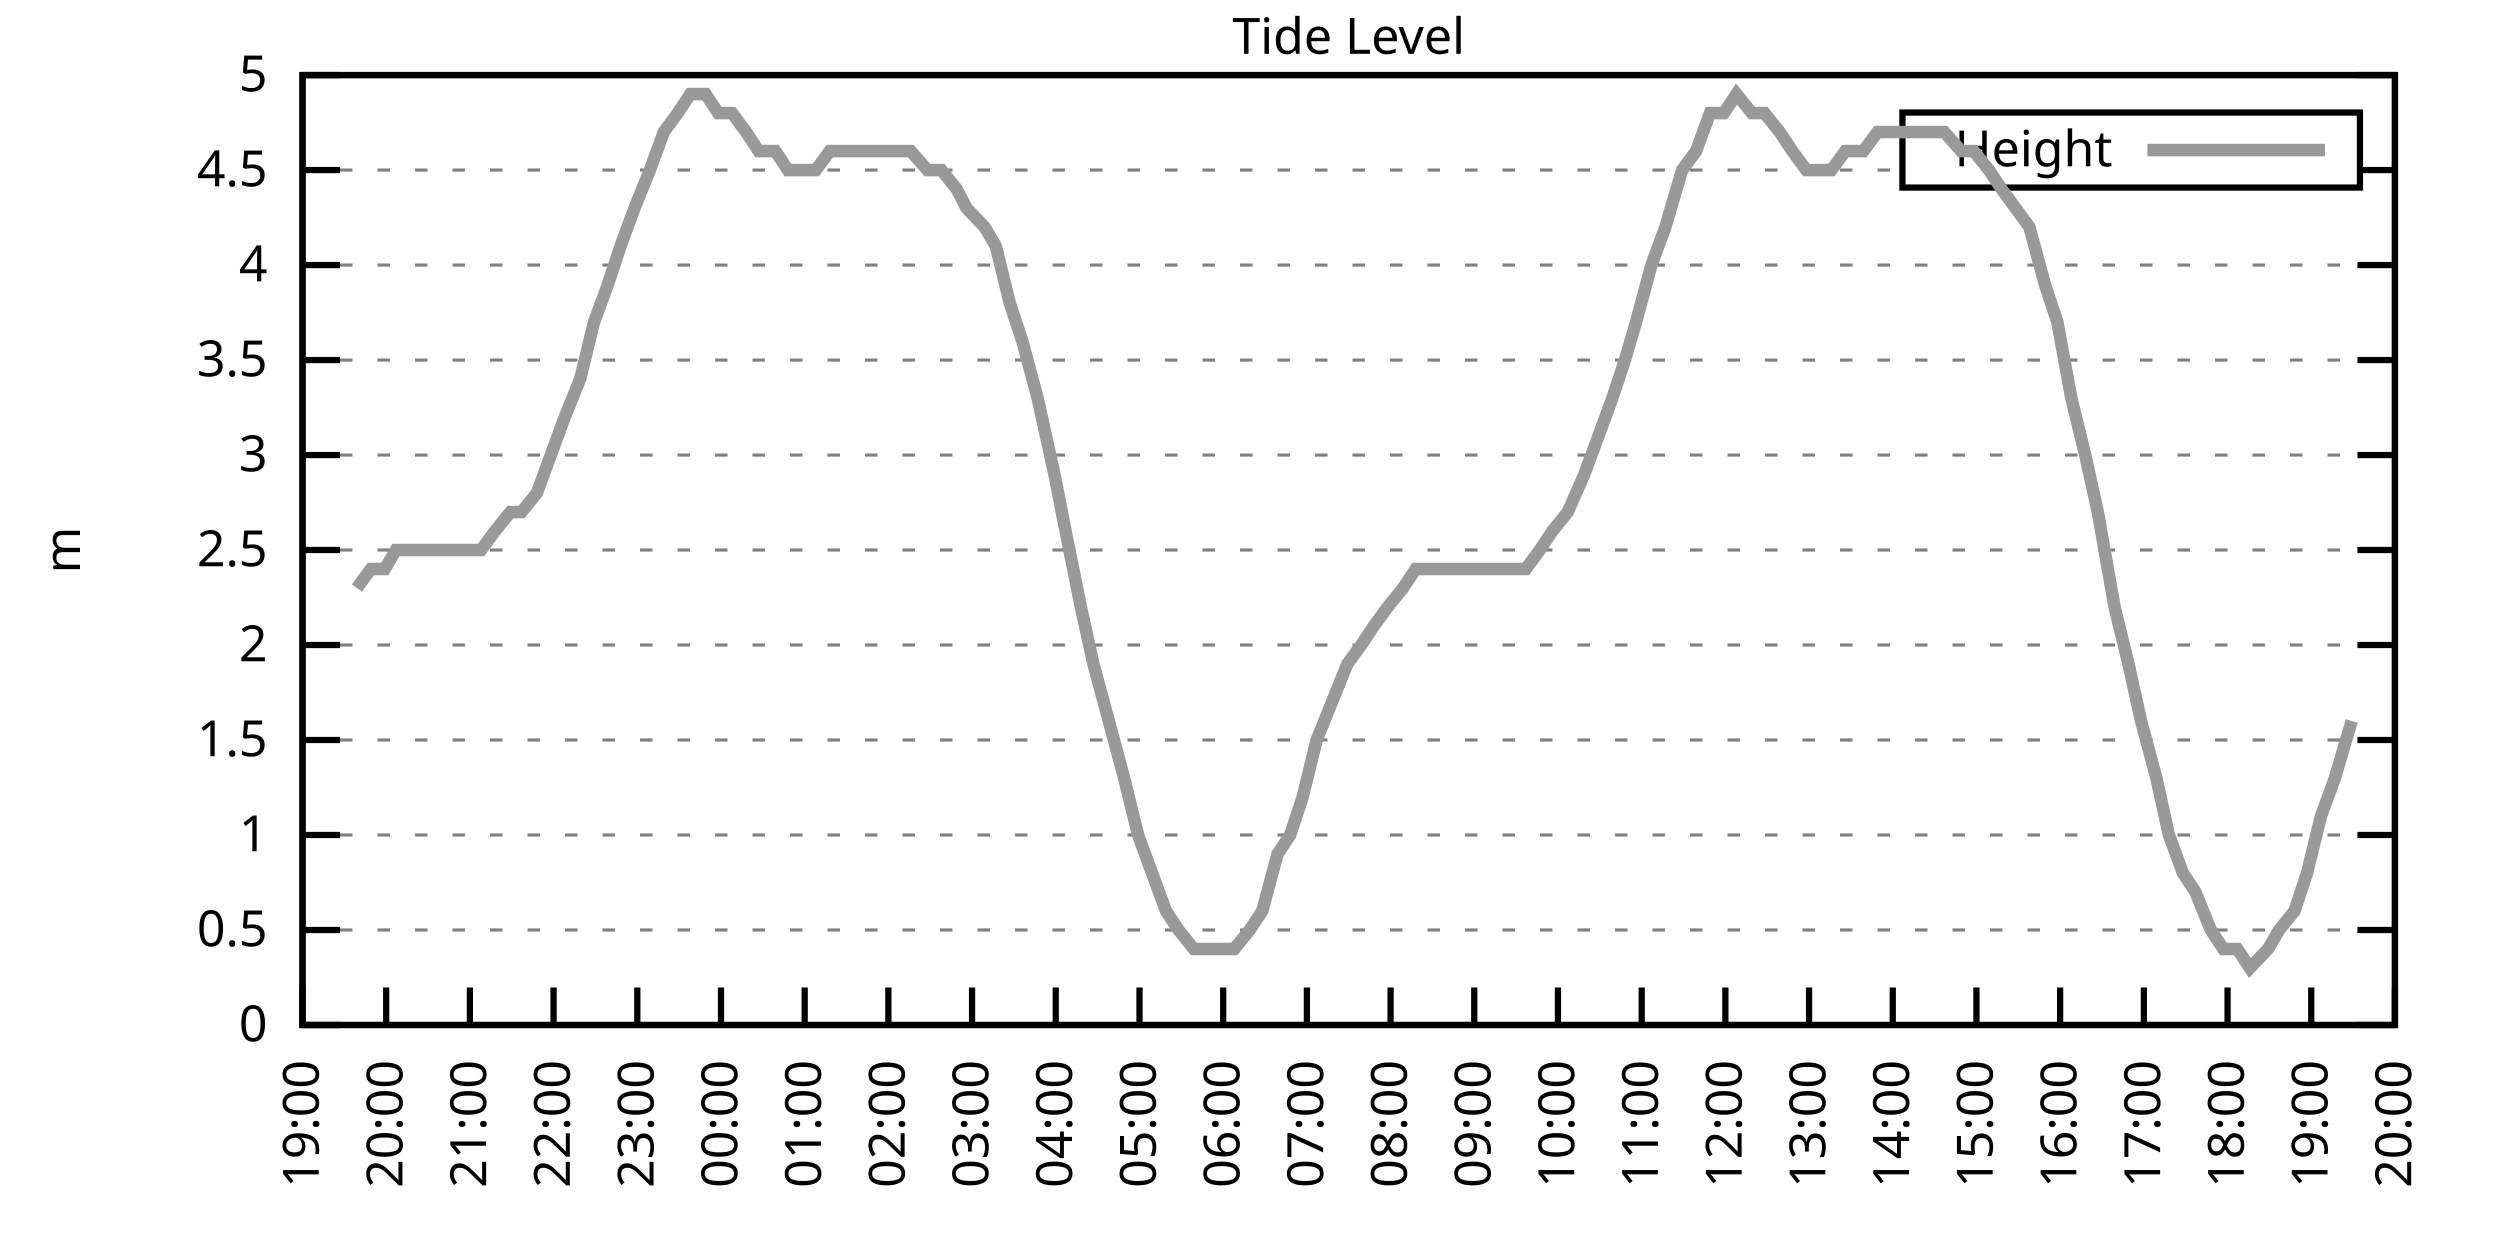
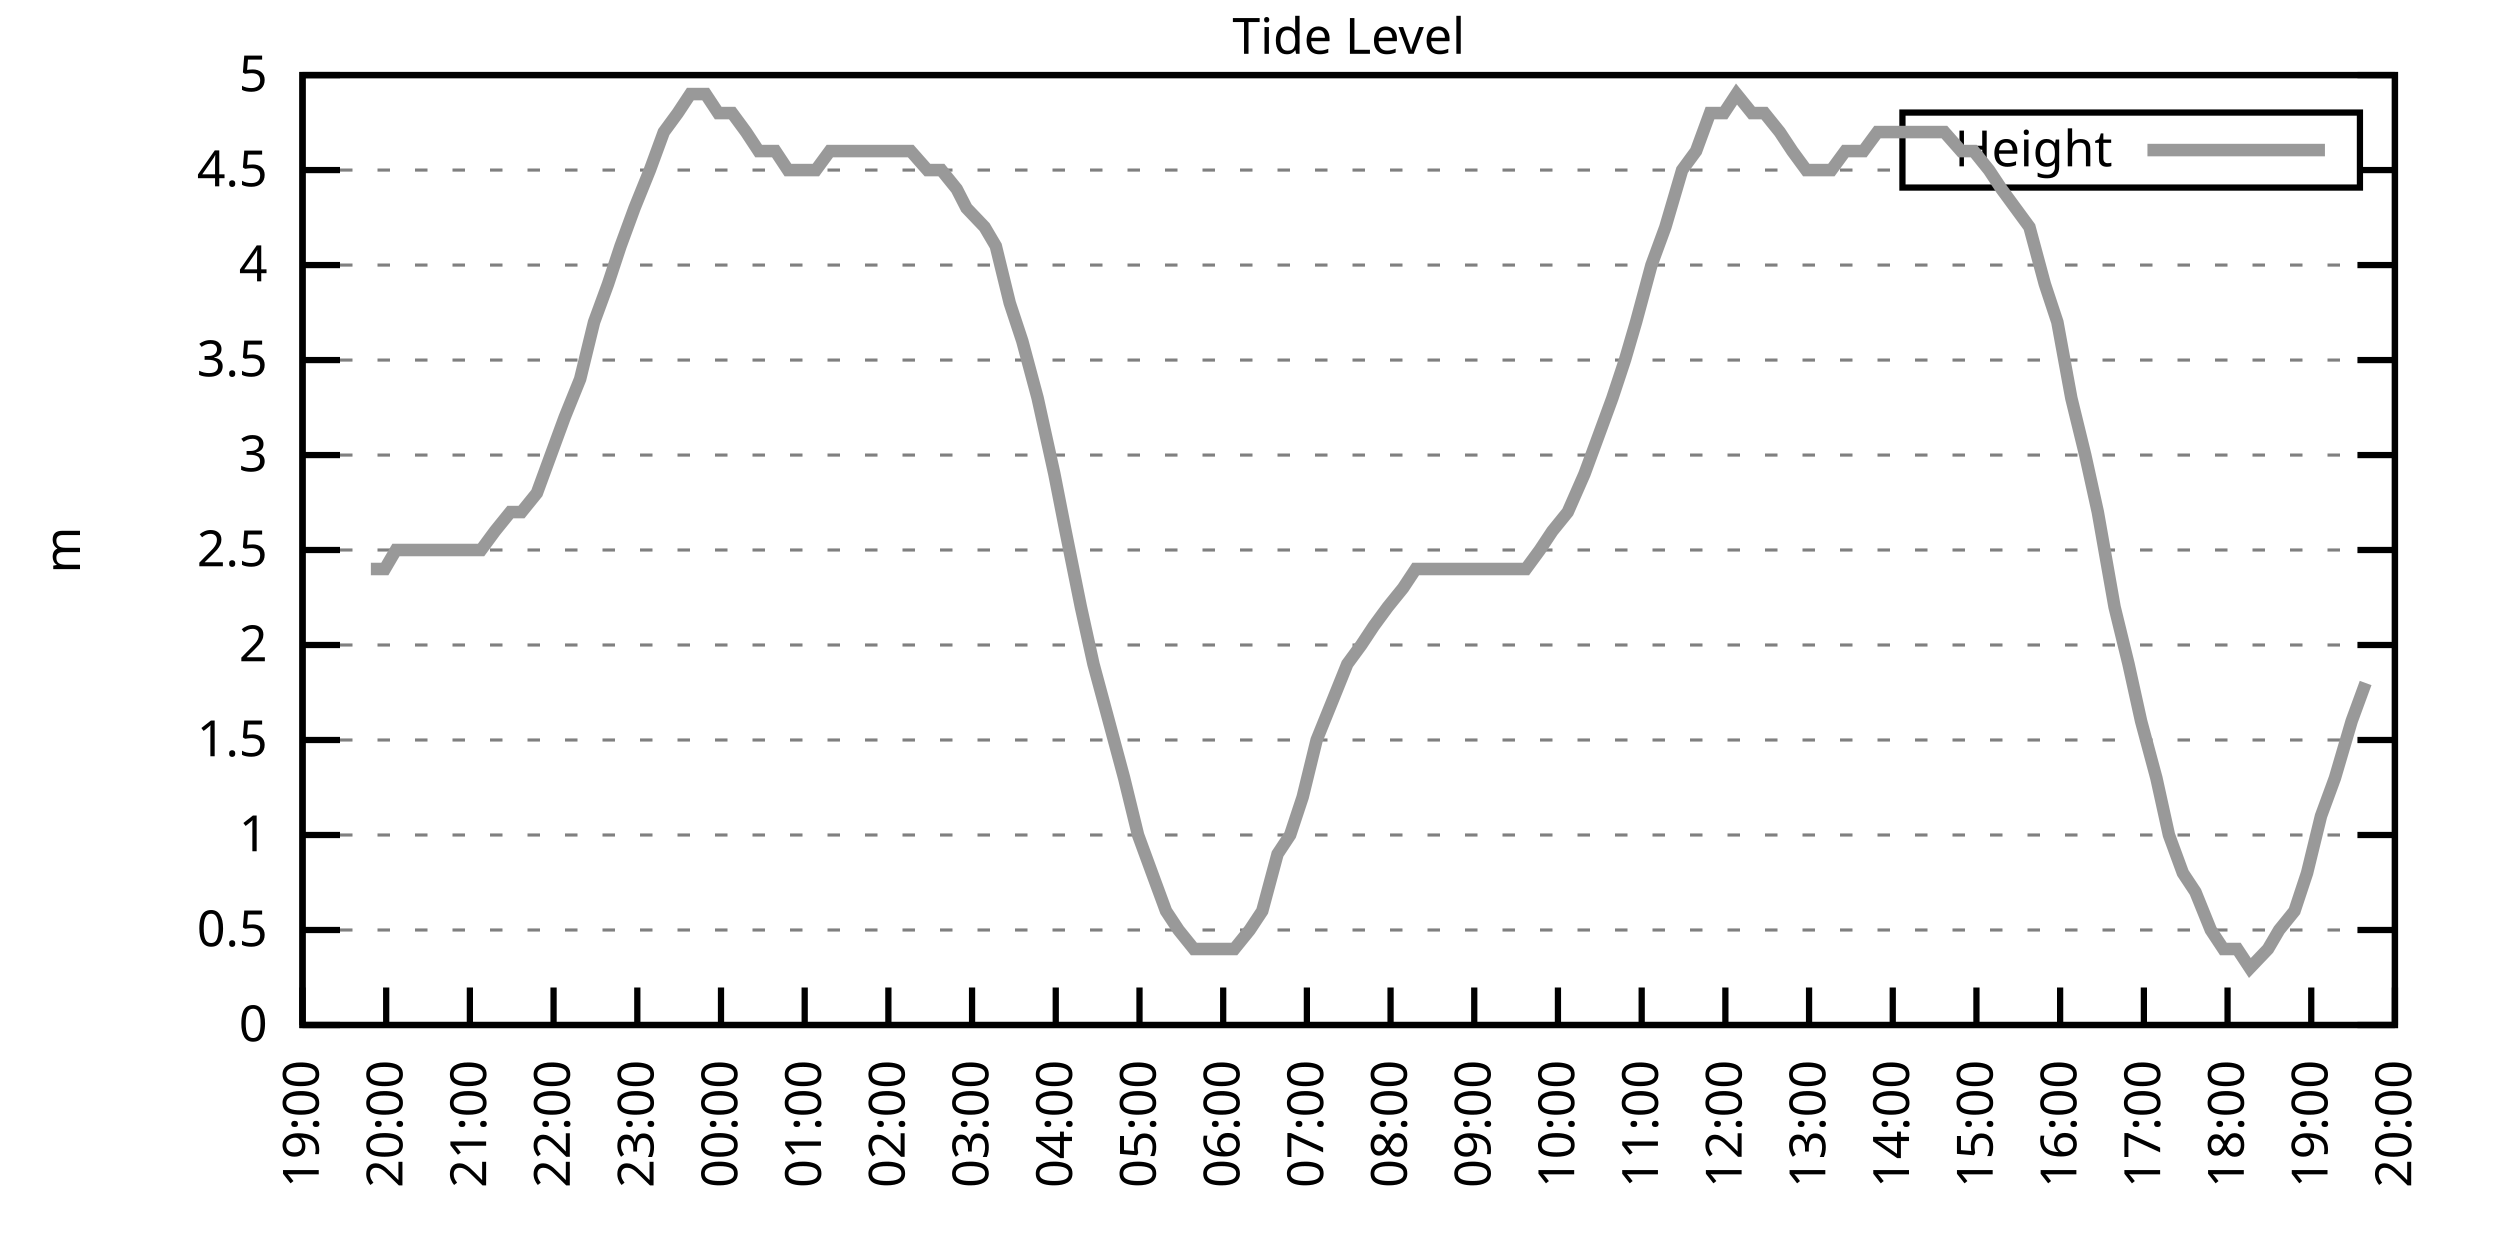
<svg xmlns="http://www.w3.org/2000/svg" xmlns:xlink="http://www.w3.org/1999/xlink" width="400" height="200" viewBox="0 0 400 200">
  <g id="gnuplot_canvas">
    <rect x="0" y="0" width="400" height="200" fill="none" />
    <defs>
      <circle id="gpDot" r="0.5" stroke-width="0.5" stroke="currentColor" />
      <path id="gpPt0" stroke-width="0.333" stroke="currentColor" d="M-1,0 h2 M0,-1 v2" />
      <path id="gpPt1" stroke-width="0.333" stroke="currentColor" d="M-1,-1 L1,1 M1,-1 L-1,1" />
      <path id="gpPt2" stroke-width="0.333" stroke="currentColor" d="M-1,0 L1,0 M0,-1 L0,1 M-1,-1 L1,1 M-1,1 L1,-1" />
      <rect id="gpPt3" stroke-width="0.333" stroke="currentColor" x="-1" y="-1" width="2" height="2" />
      <rect id="gpPt4" stroke-width="0.333" stroke="currentColor" fill="currentColor" x="-1" y="-1" width="2" height="2" />
      <circle id="gpPt5" stroke-width="0.333" stroke="currentColor" cx="0" cy="0" r="1" />
      <use xlink:href="#gpPt5" id="gpPt6" fill="currentColor" stroke="none" />
      <path id="gpPt7" stroke-width="0.333" stroke="currentColor" d="M0,-1.33 L-1.33,0.67 L1.33,0.67 z" />
      <use xlink:href="#gpPt7" id="gpPt8" fill="currentColor" stroke="none" />
      <use xlink:href="#gpPt7" id="gpPt9" stroke="currentColor" transform="rotate(180)" />
      <use xlink:href="#gpPt9" id="gpPt10" fill="currentColor" stroke="none" />
      <use xlink:href="#gpPt3" id="gpPt11" stroke="currentColor" transform="rotate(45)" />
      <use xlink:href="#gpPt11" id="gpPt12" fill="currentColor" stroke="none" />
      <path id="gpPt13" stroke-width="0.333" stroke="currentColor" d="M0,1.330 L1.265,0.411 L0.782,-1.067 L-0.782,-1.076 L-1.265,0.411 z" />
      <use xlink:href="#gpPt13" id="gpPt14" fill="currentColor" stroke="none" />
      <filter id="textbox" filterUnits="objectBoundingBox" x="0" y="0" height="1" width="1">
        <feFlood flood-color="white" flood-opacity="1" result="bgnd" />
        <feComposite in="SourceGraphic" in2="bgnd" operator="atop" />
      </filter>
      <filter id="greybox" filterUnits="objectBoundingBox" x="0" y="0" height="1" width="1">
        <feFlood flood-color="lightgrey" flood-opacity="1" result="grey" />
        <feComposite in="SourceGraphic" in2="grey" operator="atop" />
      </filter>
    </defs>
    <g fill="none" color="white" stroke="currentColor" stroke-width="1.00" stroke-linecap="butt" stroke-linejoin="miter">
</g>
    <g fill="none" color="black" stroke="currentColor" stroke-width="1.00" stroke-linecap="butt" stroke-linejoin="miter">
      <g stroke="none" shape-rendering="crispEdges">
        <polygon fill="rgb(255, 255, 255)" points="48.40,164.00 383.18,164.00 383.18,12.02 48.40,12.02 " />
      </g>
    </g>
    <g fill="none" color="black" stroke="currentColor" stroke-width="1.00" stroke-linecap="butt" stroke-linejoin="miter">
</g>
    <g fill="none" color="black" stroke="black" stroke-width="0.50" stroke-linecap="butt" stroke-linejoin="miter">
</g>
    <g fill="none" color="gray" stroke="currentColor" stroke-width="0.50" stroke-linecap="butt" stroke-linejoin="miter">
      <path stroke="gray" stroke-dasharray="2,4" class="gridline" d="M48.40,164.00 L383.19,164.00  " />
    </g>
    <g fill="none" color="gray" stroke="gray" stroke-width="1.00" stroke-linecap="butt" stroke-linejoin="miter">
</g>
    <g fill="none" color="black" stroke="currentColor" stroke-width="1.00" stroke-linecap="butt" stroke-linejoin="miter">
      <path stroke="black" d="M48.40,164.00 L54.40,164.00 M383.19,164.00 L377.19,164.00  " />
      <g transform="translate(42.80,166.60)" stroke="none" fill="black" font-family="Sans" font-size="8.00" text-anchor="end">
        <text>
          <tspan font-family="Sans"> 0</tspan>
        </text>
      </g>
    </g>
    <g fill="none" color="black" stroke="currentColor" stroke-width="1.00" stroke-linecap="butt" stroke-linejoin="miter">
</g>
    <g fill="none" color="black" stroke="black" stroke-width="0.50" stroke-linecap="butt" stroke-linejoin="miter">
</g>
    <g fill="none" color="gray" stroke="currentColor" stroke-width="0.50" stroke-linecap="butt" stroke-linejoin="miter">
      <path stroke="gray" stroke-dasharray="2,4" class="gridline" d="M48.40,148.80 L383.19,148.80  " />
    </g>
    <g fill="none" color="gray" stroke="gray" stroke-width="1.00" stroke-linecap="butt" stroke-linejoin="miter">
</g>
    <g fill="none" color="black" stroke="currentColor" stroke-width="1.00" stroke-linecap="butt" stroke-linejoin="miter">
      <path stroke="black" d="M48.40,148.80 L54.40,148.80 M383.19,148.80 L377.19,148.80  " />
      <g transform="translate(42.80,151.40)" stroke="none" fill="black" font-family="Sans" font-size="8.00" text-anchor="end">
        <text>
          <tspan font-family="Sans"> 0.5</tspan>
        </text>
      </g>
    </g>
    <g fill="none" color="black" stroke="currentColor" stroke-width="1.00" stroke-linecap="butt" stroke-linejoin="miter">
</g>
    <g fill="none" color="black" stroke="black" stroke-width="0.50" stroke-linecap="butt" stroke-linejoin="miter">
</g>
    <g fill="none" color="gray" stroke="currentColor" stroke-width="0.50" stroke-linecap="butt" stroke-linejoin="miter">
      <path stroke="gray" stroke-dasharray="2,4" class="gridline" d="M48.40,133.60 L383.19,133.60  " />
    </g>
    <g fill="none" color="gray" stroke="gray" stroke-width="1.00" stroke-linecap="butt" stroke-linejoin="miter">
</g>
    <g fill="none" color="black" stroke="currentColor" stroke-width="1.00" stroke-linecap="butt" stroke-linejoin="miter">
      <path stroke="black" d="M48.40,133.60 L54.40,133.60 M383.19,133.60 L377.19,133.60  " />
      <g transform="translate(42.80,136.20)" stroke="none" fill="black" font-family="Sans" font-size="8.00" text-anchor="end">
        <text>
          <tspan font-family="Sans"> 1</tspan>
        </text>
      </g>
    </g>
    <g fill="none" color="black" stroke="currentColor" stroke-width="1.00" stroke-linecap="butt" stroke-linejoin="miter">
</g>
    <g fill="none" color="black" stroke="black" stroke-width="0.50" stroke-linecap="butt" stroke-linejoin="miter">
</g>
    <g fill="none" color="gray" stroke="currentColor" stroke-width="0.50" stroke-linecap="butt" stroke-linejoin="miter">
      <path stroke="gray" stroke-dasharray="2,4" class="gridline" d="M48.40,118.40 L383.19,118.40  " />
    </g>
    <g fill="none" color="gray" stroke="gray" stroke-width="1.00" stroke-linecap="butt" stroke-linejoin="miter">
</g>
    <g fill="none" color="black" stroke="currentColor" stroke-width="1.00" stroke-linecap="butt" stroke-linejoin="miter">
      <path stroke="black" d="M48.40,118.40 L54.40,118.40 M383.19,118.40 L377.19,118.40  " />
      <g transform="translate(42.80,121.00)" stroke="none" fill="black" font-family="Sans" font-size="8.00" text-anchor="end">
        <text>
          <tspan font-family="Sans"> 1.5</tspan>
        </text>
      </g>
    </g>
    <g fill="none" color="black" stroke="currentColor" stroke-width="1.00" stroke-linecap="butt" stroke-linejoin="miter">
</g>
    <g fill="none" color="black" stroke="black" stroke-width="0.50" stroke-linecap="butt" stroke-linejoin="miter">
</g>
    <g fill="none" color="gray" stroke="currentColor" stroke-width="0.50" stroke-linecap="butt" stroke-linejoin="miter">
      <path stroke="gray" stroke-dasharray="2,4" class="gridline" d="M48.40,103.20 L383.19,103.20  " />
    </g>
    <g fill="none" color="gray" stroke="gray" stroke-width="1.00" stroke-linecap="butt" stroke-linejoin="miter">
</g>
    <g fill="none" color="black" stroke="currentColor" stroke-width="1.00" stroke-linecap="butt" stroke-linejoin="miter">
      <path stroke="black" d="M48.40,103.20 L54.40,103.20 M383.19,103.20 L377.19,103.20  " />
      <g transform="translate(42.80,105.80)" stroke="none" fill="black" font-family="Sans" font-size="8.00" text-anchor="end">
        <text>
          <tspan font-family="Sans"> 2</tspan>
        </text>
      </g>
    </g>
    <g fill="none" color="black" stroke="currentColor" stroke-width="1.00" stroke-linecap="butt" stroke-linejoin="miter">
</g>
    <g fill="none" color="black" stroke="black" stroke-width="0.50" stroke-linecap="butt" stroke-linejoin="miter">
</g>
    <g fill="none" color="gray" stroke="currentColor" stroke-width="0.50" stroke-linecap="butt" stroke-linejoin="miter">
      <path stroke="gray" stroke-dasharray="2,4" class="gridline" d="M48.40,88.00 L383.19,88.00  " />
    </g>
    <g fill="none" color="gray" stroke="gray" stroke-width="1.00" stroke-linecap="butt" stroke-linejoin="miter">
</g>
    <g fill="none" color="black" stroke="currentColor" stroke-width="1.00" stroke-linecap="butt" stroke-linejoin="miter">
      <path stroke="black" d="M48.40,88.00 L54.40,88.00 M383.19,88.00 L377.19,88.00  " />
      <g transform="translate(42.80,90.60)" stroke="none" fill="black" font-family="Sans" font-size="8.00" text-anchor="end">
        <text>
          <tspan font-family="Sans"> 2.5</tspan>
        </text>
      </g>
    </g>
    <g fill="none" color="black" stroke="currentColor" stroke-width="1.00" stroke-linecap="butt" stroke-linejoin="miter">
</g>
    <g fill="none" color="black" stroke="black" stroke-width="0.50" stroke-linecap="butt" stroke-linejoin="miter">
</g>
    <g fill="none" color="gray" stroke="currentColor" stroke-width="0.50" stroke-linecap="butt" stroke-linejoin="miter">
      <path stroke="gray" stroke-dasharray="2,4" class="gridline" d="M48.40,72.81 L383.19,72.81  " />
    </g>
    <g fill="none" color="gray" stroke="gray" stroke-width="1.00" stroke-linecap="butt" stroke-linejoin="miter">
</g>
    <g fill="none" color="black" stroke="currentColor" stroke-width="1.00" stroke-linecap="butt" stroke-linejoin="miter">
      <path stroke="black" d="M48.40,72.81 L54.40,72.81 M383.19,72.81 L377.19,72.81  " />
      <g transform="translate(42.80,75.41)" stroke="none" fill="black" font-family="Sans" font-size="8.00" text-anchor="end">
        <text>
          <tspan font-family="Sans"> 3</tspan>
        </text>
      </g>
    </g>
    <g fill="none" color="black" stroke="currentColor" stroke-width="1.00" stroke-linecap="butt" stroke-linejoin="miter">
</g>
    <g fill="none" color="black" stroke="black" stroke-width="0.50" stroke-linecap="butt" stroke-linejoin="miter">
</g>
    <g fill="none" color="gray" stroke="currentColor" stroke-width="0.50" stroke-linecap="butt" stroke-linejoin="miter">
      <path stroke="gray" stroke-dasharray="2,4" class="gridline" d="M48.40,57.61 L383.19,57.61  " />
    </g>
    <g fill="none" color="gray" stroke="gray" stroke-width="1.00" stroke-linecap="butt" stroke-linejoin="miter">
</g>
    <g fill="none" color="black" stroke="currentColor" stroke-width="1.00" stroke-linecap="butt" stroke-linejoin="miter">
      <path stroke="black" d="M48.40,57.61 L54.40,57.61 M383.19,57.61 L377.19,57.61  " />
      <g transform="translate(42.80,60.21)" stroke="none" fill="black" font-family="Sans" font-size="8.00" text-anchor="end">
        <text>
          <tspan font-family="Sans"> 3.5</tspan>
        </text>
      </g>
    </g>
    <g fill="none" color="black" stroke="currentColor" stroke-width="1.00" stroke-linecap="butt" stroke-linejoin="miter">
</g>
    <g fill="none" color="black" stroke="black" stroke-width="0.50" stroke-linecap="butt" stroke-linejoin="miter">
</g>
    <g fill="none" color="gray" stroke="currentColor" stroke-width="0.50" stroke-linecap="butt" stroke-linejoin="miter">
      <path stroke="gray" stroke-dasharray="2,4" class="gridline" d="M48.40,42.41 L383.19,42.41  " />
    </g>
    <g fill="none" color="gray" stroke="gray" stroke-width="1.00" stroke-linecap="butt" stroke-linejoin="miter">
</g>
    <g fill="none" color="black" stroke="currentColor" stroke-width="1.00" stroke-linecap="butt" stroke-linejoin="miter">
      <path stroke="black" d="M48.40,42.41 L54.40,42.41 M383.19,42.41 L377.19,42.41  " />
      <g transform="translate(42.80,45.01)" stroke="none" fill="black" font-family="Sans" font-size="8.00" text-anchor="end">
        <text>
          <tspan font-family="Sans"> 4</tspan>
        </text>
      </g>
    </g>
    <g fill="none" color="black" stroke="currentColor" stroke-width="1.00" stroke-linecap="butt" stroke-linejoin="miter">
</g>
    <g fill="none" color="black" stroke="black" stroke-width="0.50" stroke-linecap="butt" stroke-linejoin="miter">
</g>
    <g fill="none" color="gray" stroke="currentColor" stroke-width="0.50" stroke-linecap="butt" stroke-linejoin="miter">
      <path stroke="gray" stroke-dasharray="2,4" class="gridline" d="M48.40,27.21 L304.39,27.21 M377.59,27.21 L383.19,27.21  " />
    </g>
    <g fill="none" color="gray" stroke="gray" stroke-width="1.00" stroke-linecap="butt" stroke-linejoin="miter">
</g>
    <g fill="none" color="black" stroke="currentColor" stroke-width="1.00" stroke-linecap="butt" stroke-linejoin="miter">
      <path stroke="black" d="M48.40,27.21 L54.40,27.21 M383.19,27.21 L377.19,27.21  " />
      <g transform="translate(42.80,29.81)" stroke="none" fill="black" font-family="Sans" font-size="8.00" text-anchor="end">
        <text>
          <tspan font-family="Sans"> 4.5</tspan>
        </text>
      </g>
    </g>
    <g fill="none" color="black" stroke="currentColor" stroke-width="1.00" stroke-linecap="butt" stroke-linejoin="miter">
</g>
    <g fill="none" color="black" stroke="black" stroke-width="0.50" stroke-linecap="butt" stroke-linejoin="miter">
</g>
    <g fill="none" color="gray" stroke="currentColor" stroke-width="0.50" stroke-linecap="butt" stroke-linejoin="miter">
      <path stroke="gray" stroke-dasharray="2,4" class="gridline" d="M48.40,12.01 L383.19,12.01  " />
    </g>
    <g fill="none" color="gray" stroke="gray" stroke-width="1.00" stroke-linecap="butt" stroke-linejoin="miter">
</g>
    <g fill="none" color="black" stroke="currentColor" stroke-width="1.00" stroke-linecap="butt" stroke-linejoin="miter">
      <path stroke="black" d="M48.40,12.01 L54.40,12.01 M383.19,12.01 L377.19,12.01  " />
      <g transform="translate(42.80,14.61)" stroke="none" fill="black" font-family="Sans" font-size="8.00" text-anchor="end">
        <text>
          <tspan font-family="Sans"> 5</tspan>
        </text>
      </g>
    </g>
    <g fill="none" color="black" stroke="currentColor" stroke-width="1.00" stroke-linecap="butt" stroke-linejoin="miter">
      <path stroke="black" d="M48.40,164.00 L48.40,158.00  " />
      <g transform="translate(51.00,169.60) rotate(270.00)" stroke="none" fill="black" font-family="Sans" font-size="8.00" text-anchor="end">
        <text>
          <tspan font-family="Sans">19:00</tspan>
        </text>
      </g>
    </g>
    <g fill="none" color="black" stroke="currentColor" stroke-width="1.00" stroke-linecap="butt" stroke-linejoin="miter">
      <path stroke="black" d="M61.79,164.00 L61.79,158.00  " />
      <g transform="translate(64.39,169.60) rotate(270.00)" stroke="none" fill="black" font-family="Sans" font-size="8.00" text-anchor="end">
        <text>
          <tspan font-family="Sans">20:00</tspan>
        </text>
      </g>
    </g>
    <g fill="none" color="black" stroke="currentColor" stroke-width="1.00" stroke-linecap="butt" stroke-linejoin="miter">
      <path stroke="black" d="M75.18,164.00 L75.18,158.00  " />
      <g transform="translate(77.78,169.60) rotate(270.00)" stroke="none" fill="black" font-family="Sans" font-size="8.00" text-anchor="end">
        <text>
          <tspan font-family="Sans">21:00</tspan>
        </text>
      </g>
    </g>
    <g fill="none" color="black" stroke="currentColor" stroke-width="1.00" stroke-linecap="butt" stroke-linejoin="miter">
      <path stroke="black" d="M88.57,164.00 L88.57,158.00  " />
      <g transform="translate(91.17,169.60) rotate(270.00)" stroke="none" fill="black" font-family="Sans" font-size="8.00" text-anchor="end">
        <text>
          <tspan font-family="Sans">22:00</tspan>
        </text>
      </g>
    </g>
    <g fill="none" color="black" stroke="currentColor" stroke-width="1.00" stroke-linecap="butt" stroke-linejoin="miter">
      <path stroke="black" d="M101.97,164.00 L101.97,158.00  " />
      <g transform="translate(104.57,169.60) rotate(270.00)" stroke="none" fill="black" font-family="Sans" font-size="8.00" text-anchor="end">
        <text>
          <tspan font-family="Sans">23:00</tspan>
        </text>
      </g>
    </g>
    <g fill="none" color="black" stroke="currentColor" stroke-width="1.00" stroke-linecap="butt" stroke-linejoin="miter">
      <path stroke="black" d="M115.36,164.00 L115.36,158.00  " />
      <g transform="translate(117.96,169.60) rotate(270.00)" stroke="none" fill="black" font-family="Sans" font-size="8.00" text-anchor="end">
        <text>
          <tspan font-family="Sans">00:00</tspan>
        </text>
      </g>
    </g>
    <g fill="none" color="black" stroke="currentColor" stroke-width="1.00" stroke-linecap="butt" stroke-linejoin="miter">
      <path stroke="black" d="M128.75,164.00 L128.75,158.00  " />
      <g transform="translate(131.35,169.60) rotate(270.00)" stroke="none" fill="black" font-family="Sans" font-size="8.00" text-anchor="end">
        <text>
          <tspan font-family="Sans">01:00</tspan>
        </text>
      </g>
    </g>
    <g fill="none" color="black" stroke="currentColor" stroke-width="1.00" stroke-linecap="butt" stroke-linejoin="miter">
      <path stroke="black" d="M142.14,164.00 L142.14,158.00  " />
      <g transform="translate(144.74,169.60) rotate(270.00)" stroke="none" fill="black" font-family="Sans" font-size="8.00" text-anchor="end">
        <text>
          <tspan font-family="Sans">02:00</tspan>
        </text>
      </g>
    </g>
    <g fill="none" color="black" stroke="currentColor" stroke-width="1.00" stroke-linecap="butt" stroke-linejoin="miter">
      <path stroke="black" d="M155.53,164.00 L155.53,158.00  " />
      <g transform="translate(158.13,169.60) rotate(270.00)" stroke="none" fill="black" font-family="Sans" font-size="8.00" text-anchor="end">
        <text>
          <tspan font-family="Sans">03:00</tspan>
        </text>
      </g>
    </g>
    <g fill="none" color="black" stroke="currentColor" stroke-width="1.00" stroke-linecap="butt" stroke-linejoin="miter">
      <path stroke="black" d="M168.92,164.00 L168.92,158.00  " />
      <g transform="translate(171.52,169.60) rotate(270.00)" stroke="none" fill="black" font-family="Sans" font-size="8.00" text-anchor="end">
        <text>
          <tspan font-family="Sans">04:00</tspan>
        </text>
      </g>
    </g>
    <g fill="none" color="black" stroke="currentColor" stroke-width="1.00" stroke-linecap="butt" stroke-linejoin="miter">
      <path stroke="black" d="M182.32,164.00 L182.32,158.00  " />
      <g transform="translate(184.92,169.60) rotate(270.00)" stroke="none" fill="black" font-family="Sans" font-size="8.00" text-anchor="end">
        <text>
          <tspan font-family="Sans">05:00</tspan>
        </text>
      </g>
    </g>
    <g fill="none" color="black" stroke="currentColor" stroke-width="1.00" stroke-linecap="butt" stroke-linejoin="miter">
      <path stroke="black" d="M195.71,164.00 L195.71,158.00  " />
      <g transform="translate(198.31,169.60) rotate(270.00)" stroke="none" fill="black" font-family="Sans" font-size="8.00" text-anchor="end">
        <text>
          <tspan font-family="Sans">06:00</tspan>
        </text>
      </g>
    </g>
    <g fill="none" color="black" stroke="currentColor" stroke-width="1.00" stroke-linecap="butt" stroke-linejoin="miter">
      <path stroke="black" d="M209.10,164.00 L209.10,158.00  " />
      <g transform="translate(211.70,169.60) rotate(270.00)" stroke="none" fill="black" font-family="Sans" font-size="8.00" text-anchor="end">
        <text>
          <tspan font-family="Sans">07:00</tspan>
        </text>
      </g>
    </g>
    <g fill="none" color="black" stroke="currentColor" stroke-width="1.00" stroke-linecap="butt" stroke-linejoin="miter">
      <path stroke="black" d="M222.49,164.00 L222.49,158.00  " />
      <g transform="translate(225.09,169.60) rotate(270.00)" stroke="none" fill="black" font-family="Sans" font-size="8.00" text-anchor="end">
        <text>
          <tspan font-family="Sans">08:00</tspan>
        </text>
      </g>
    </g>
    <g fill="none" color="black" stroke="currentColor" stroke-width="1.00" stroke-linecap="butt" stroke-linejoin="miter">
      <path stroke="black" d="M235.88,164.00 L235.88,158.00  " />
      <g transform="translate(238.48,169.60) rotate(270.00)" stroke="none" fill="black" font-family="Sans" font-size="8.00" text-anchor="end">
        <text>
          <tspan font-family="Sans">09:00</tspan>
        </text>
      </g>
    </g>
    <g fill="none" color="black" stroke="currentColor" stroke-width="1.00" stroke-linecap="butt" stroke-linejoin="miter">
      <path stroke="black" d="M249.27,164.00 L249.27,158.00  " />
      <g transform="translate(251.87,169.60) rotate(270.00)" stroke="none" fill="black" font-family="Sans" font-size="8.00" text-anchor="end">
        <text>
          <tspan font-family="Sans">10:00</tspan>
        </text>
      </g>
    </g>
    <g fill="none" color="black" stroke="currentColor" stroke-width="1.00" stroke-linecap="butt" stroke-linejoin="miter">
      <path stroke="black" d="M262.67,164.00 L262.67,158.00  " />
      <g transform="translate(265.27,169.60) rotate(270.00)" stroke="none" fill="black" font-family="Sans" font-size="8.00" text-anchor="end">
        <text>
          <tspan font-family="Sans">11:00</tspan>
        </text>
      </g>
    </g>
    <g fill="none" color="black" stroke="currentColor" stroke-width="1.00" stroke-linecap="butt" stroke-linejoin="miter">
      <path stroke="black" d="M276.06,164.00 L276.06,158.00  " />
      <g transform="translate(278.66,169.60) rotate(270.00)" stroke="none" fill="black" font-family="Sans" font-size="8.00" text-anchor="end">
        <text>
          <tspan font-family="Sans">12:00</tspan>
        </text>
      </g>
    </g>
    <g fill="none" color="black" stroke="currentColor" stroke-width="1.00" stroke-linecap="butt" stroke-linejoin="miter">
      <path stroke="black" d="M289.45,164.00 L289.45,158.00  " />
      <g transform="translate(292.05,169.60) rotate(270.00)" stroke="none" fill="black" font-family="Sans" font-size="8.00" text-anchor="end">
        <text>
          <tspan font-family="Sans">13:00</tspan>
        </text>
      </g>
    </g>
    <g fill="none" color="black" stroke="currentColor" stroke-width="1.00" stroke-linecap="butt" stroke-linejoin="miter">
      <path stroke="black" d="M302.84,164.00 L302.84,158.00  " />
      <g transform="translate(305.44,169.60) rotate(270.00)" stroke="none" fill="black" font-family="Sans" font-size="8.00" text-anchor="end">
        <text>
          <tspan font-family="Sans">14:00</tspan>
        </text>
      </g>
    </g>
    <g fill="none" color="black" stroke="currentColor" stroke-width="1.00" stroke-linecap="butt" stroke-linejoin="miter">
      <path stroke="black" d="M316.23,164.00 L316.23,158.00  " />
      <g transform="translate(318.83,169.60) rotate(270.00)" stroke="none" fill="black" font-family="Sans" font-size="8.00" text-anchor="end">
        <text>
          <tspan font-family="Sans">15:00</tspan>
        </text>
      </g>
    </g>
    <g fill="none" color="black" stroke="currentColor" stroke-width="1.00" stroke-linecap="butt" stroke-linejoin="miter">
      <path stroke="black" d="M329.62,164.00 L329.62,158.00  " />
      <g transform="translate(332.22,169.60) rotate(270.00)" stroke="none" fill="black" font-family="Sans" font-size="8.00" text-anchor="end">
        <text>
          <tspan font-family="Sans">16:00</tspan>
        </text>
      </g>
    </g>
    <g fill="none" color="black" stroke="currentColor" stroke-width="1.00" stroke-linecap="butt" stroke-linejoin="miter">
      <path stroke="black" d="M343.02,164.00 L343.02,158.00  " />
      <g transform="translate(345.62,169.60) rotate(270.00)" stroke="none" fill="black" font-family="Sans" font-size="8.00" text-anchor="end">
        <text>
          <tspan font-family="Sans">17:00</tspan>
        </text>
      </g>
    </g>
    <g fill="none" color="black" stroke="currentColor" stroke-width="1.00" stroke-linecap="butt" stroke-linejoin="miter">
      <path stroke="black" d="M356.41,164.00 L356.41,158.00  " />
      <g transform="translate(359.01,169.60) rotate(270.00)" stroke="none" fill="black" font-family="Sans" font-size="8.00" text-anchor="end">
        <text>
          <tspan font-family="Sans">18:00</tspan>
        </text>
      </g>
    </g>
    <g fill="none" color="black" stroke="currentColor" stroke-width="1.00" stroke-linecap="butt" stroke-linejoin="miter">
      <path stroke="black" d="M369.80,164.00 L369.80,158.00  " />
      <g transform="translate(372.40,169.60) rotate(270.00)" stroke="none" fill="black" font-family="Sans" font-size="8.00" text-anchor="end">
        <text>
          <tspan font-family="Sans">19:00</tspan>
        </text>
      </g>
    </g>
    <g fill="none" color="black" stroke="currentColor" stroke-width="1.00" stroke-linecap="butt" stroke-linejoin="miter">
      <path stroke="black" d="M383.19,164.00 L383.19,158.00  " />
      <g transform="translate(385.79,169.60) rotate(270.00)" stroke="none" fill="black" font-family="Sans" font-size="8.00" text-anchor="end">
        <text>
          <tspan font-family="Sans">20:00</tspan>
        </text>
      </g>
    </g>
    <g fill="none" color="black" stroke="currentColor" stroke-width="1.00" stroke-linecap="butt" stroke-linejoin="miter">
</g>
    <g fill="none" color="black" stroke="currentColor" stroke-width="1.00" stroke-linecap="butt" stroke-linejoin="miter">
      <path stroke="black" d="M48.40,12.01 L48.40,164.00 L383.19,164.00 L383.19,12.01 L48.40,12.01 Z  " />
    </g>
    <g fill="none" color="black" stroke="currentColor" stroke-width="1.00" stroke-linecap="butt" stroke-linejoin="miter">
</g>
    <g fill="none" color="black" stroke="currentColor" stroke-width="1.00" stroke-linecap="butt" stroke-linejoin="miter">
      <path stroke="black" d="M304.39,30.01 L304.39,18.01 L377.59,18.01 L377.59,30.01 L304.39,30.01 Z  " />
    </g>
    <g id="Tide_level_plot_1">
      <g fill="none" color="white" stroke="black" stroke-width="2.00" stroke-linecap="butt" stroke-linejoin="miter">
</g>
      <g fill="none" color="black" stroke="currentColor" stroke-width="2.00" stroke-linecap="butt" stroke-linejoin="miter">
        <g transform="translate(337.99,26.61)" stroke="none" fill="black" font-family="Sans" font-size="8.00" text-anchor="end">
          <text>
            <tspan font-family="Sans">Height</tspan>
          </text>
        </g>
      </g>
      <g fill="none" color="black" stroke="currentColor" stroke-width="2.00" stroke-linecap="butt" stroke-linejoin="miter">
-         <path stroke="rgb(153, 153, 153)" d="M343.59,24.01 L371.99,24.01 M57.10,94.08 L59.34,91.04 L61.57,91.04 L63.35,88.00 L65.81,88.00 L68.26,88.00   L70.50,88.00 L72.06,88.00 L74.29,88.00 L76.97,88.00 L79.20,84.97 L81.66,81.93 L83.44,81.93 L85.90,78.89   L88.13,72.81 L90.36,66.73 L92.82,60.65 L95.05,51.53 L97.28,45.45 L99.29,39.37 L101.52,33.29 L103.98,27.21   L106.21,21.13 L108.44,18.09 L110.45,15.05 L112.90,15.05 L114.91,18.09 L117.14,18.09 L119.38,21.13 L121.38,24.17   L124.06,24.17 L126.07,27.21 L127.86,27.21 L130.54,27.21 L132.77,24.17 L134.55,24.17 L137.01,24.17 L139.46,24.17   L141.47,24.17 L143.70,24.17 L145.71,24.17 L148.39,27.21 L150.62,27.21 L153.08,30.25 L154.64,33.29 L157.54,36.33   L159.33,39.37 L161.56,48.49 L163.57,54.57 L166.02,63.69 L168.70,75.85 L170.49,84.97 L172.94,97.12 L174.95,106.24   L177.41,115.36 L179.86,124.48 L182.09,133.60 L184.32,139.68 L186.56,145.76 L188.57,148.80 L191.02,151.84 L193.25,151.84   L195.26,151.84 L197.49,151.84 L199.95,148.80 L201.96,145.76 L204.41,136.64 L206.42,133.60 L208.43,127.52 L210.66,118.40   L213.12,112.32 L215.57,106.24 L217.80,103.20 L219.81,100.16 L222.04,97.12 L224.50,94.08 L226.51,91.04 L228.52,91.04   L231.20,91.04 L233.20,91.04 L234.99,91.04 L237.44,91.04 L239.90,91.04 L242.13,91.04 L244.14,91.04 L246.37,88.00   L248.38,84.97 L250.84,81.93 L253.51,75.85 L255.75,69.77 L257.98,63.69 L259.99,57.61 L261.77,51.53 L264.23,42.41   L266.46,36.33 L269.14,27.21 L271.37,24.17 L273.60,18.09 L275.83,18.09 L277.84,15.05 L280.30,18.09 L282.31,18.09   L284.76,21.13 L286.77,24.17 L289.00,27.21 L291.46,27.21 L293.02,27.21 L295.25,24.17 L298.15,24.17 L300.39,21.13   L302.62,21.13 L304.18,21.13 L306.63,21.13 L309.31,21.13 L311.10,21.13 L313.78,24.17 L315.79,24.17 L318.24,27.21   L320.25,30.25 L322.48,33.29 L324.71,36.33 L327.17,45.45 L329.18,51.53 L331.41,63.69 L333.64,72.81 L335.65,81.93   L338.33,97.12 L340.56,106.24 L342.57,115.36 L345.02,124.48 L347.03,133.60 L349.26,139.68 L351.27,142.72 L353.73,148.80   L355.74,151.84 L357.97,151.84 L359.98,154.88 L362.88,151.84 L364.66,148.80 L367.12,145.76 L369.13,139.68 L371.36,130.56   L373.59,124.48 L376.27,115.36  " />
+         <path stroke="rgb(153, 153, 153)" d="M343.59,24.01 L371.99,24.01 M59.34,91.04 L61.57,91.04 L63.35,88.00 L65.81,88.00 L68.26,88.00 L70.50,88.00   L72.06,88.00 L74.29,88.00 L76.97,88.00 L79.20,84.97 L81.66,81.93 L83.44,81.93 L85.90,78.89 L88.13,72.81   L90.36,66.73 L92.82,60.65 L95.05,51.53 L97.28,45.45 L99.29,39.37 L101.52,33.29 L103.98,27.21 L106.21,21.13   L108.44,18.09 L110.45,15.05 L112.90,15.05 L114.91,18.09 L117.14,18.09 L119.38,21.13 L121.38,24.17 L124.06,24.17   L126.07,27.21 L127.86,27.21 L130.54,27.21 L132.77,24.17 L134.55,24.17 L137.01,24.17 L139.46,24.17 L141.47,24.17   L143.70,24.17 L145.71,24.17 L148.39,27.21 L150.62,27.21 L153.08,30.25 L154.64,33.29 L157.54,36.33 L159.33,39.37   L161.56,48.49 L163.57,54.57 L166.02,63.69 L168.70,75.85 L170.49,84.97 L172.94,97.12 L174.95,106.24 L177.41,115.36   L179.86,124.48 L182.09,133.60 L184.32,139.68 L186.56,145.76 L188.57,148.80 L191.02,151.84 L193.25,151.84 L195.26,151.84   L197.49,151.84 L199.95,148.80 L201.96,145.76 L204.41,136.64 L206.42,133.60 L208.43,127.52 L210.66,118.40 L213.12,112.32   L215.57,106.24 L217.80,103.20 L219.81,100.16 L222.04,97.12 L224.50,94.08 L226.51,91.04 L228.52,91.04 L231.20,91.04   L233.20,91.04 L234.99,91.04 L237.44,91.04 L239.90,91.04 L242.13,91.04 L244.14,91.04 L246.37,88.00 L248.38,84.97   L250.84,81.93 L253.51,75.85 L255.75,69.77 L257.98,63.69 L259.99,57.61 L261.77,51.53 L264.23,42.41 L266.46,36.33   L269.14,27.21 L271.37,24.17 L273.60,18.09 L275.83,18.09 L277.84,15.05 L280.30,18.09 L282.31,18.09 L284.76,21.13   L286.77,24.17 L289.00,27.21 L291.46,27.21 L293.02,27.21 L295.25,24.17 L298.15,24.17 L300.39,21.13 L302.62,21.13   L304.18,21.13 L306.63,21.13 L309.31,21.13 L311.10,21.13 L313.78,24.17 L315.79,24.17 L318.24,27.21 L320.25,30.25   L322.48,33.29 L324.71,36.33 L327.17,45.45 L329.18,51.53 L331.41,63.69 L333.64,72.81 L335.65,81.93 L338.33,97.12   L340.56,106.24 L342.57,115.36 L345.02,124.48 L347.03,133.60 L349.26,139.68 L351.27,142.72 L353.73,148.80 L355.74,151.84   L357.97,151.84 L359.98,154.88 L362.88,151.84 L364.66,148.80 L367.12,145.76 L369.13,139.68 L371.36,130.56 L373.59,124.48   L376.27,115.36 L378.50,109.28  " />
      </g>
    </g>
    <g fill="none" color="black" stroke="currentColor" stroke-width="2.00" stroke-linecap="butt" stroke-linejoin="miter">
</g>
    <g fill="none" color="black" stroke="black" stroke-width="1.00" stroke-linecap="butt" stroke-linejoin="miter">
</g>
    <g fill="none" color="black" stroke="currentColor" stroke-width="1.00" stroke-linecap="butt" stroke-linejoin="miter">
      <path stroke="black" d="M48.40,12.01 L48.40,164.00 L383.19,164.00 L383.19,12.01 L48.40,12.01 Z  " />
      <g transform="translate(12.80,88.01) rotate(270.00)" stroke="none" fill="black" font-family="Sans" font-size="8.00" text-anchor="middle">
        <text>
          <tspan font-family="Sans">m</tspan>
        </text>
      </g>
    </g>
    <g fill="none" color="black" stroke="currentColor" stroke-width="1.00" stroke-linecap="butt" stroke-linejoin="miter">
</g>
    <g fill="none" color="black" stroke="currentColor" stroke-width="1.00" stroke-linecap="butt" stroke-linejoin="miter">
      <g transform="translate(215.79,8.61)" stroke="none" fill="black" font-family="Sans" font-size="8.00" text-anchor="middle">
        <text>
          <tspan font-family="Sans">Tide Level</tspan>
        </text>
      </g>
    </g>
    <g fill="none" color="black" stroke="currentColor" stroke-width="1.00" stroke-linecap="butt" stroke-linejoin="miter">
</g>
  </g>
</svg>
